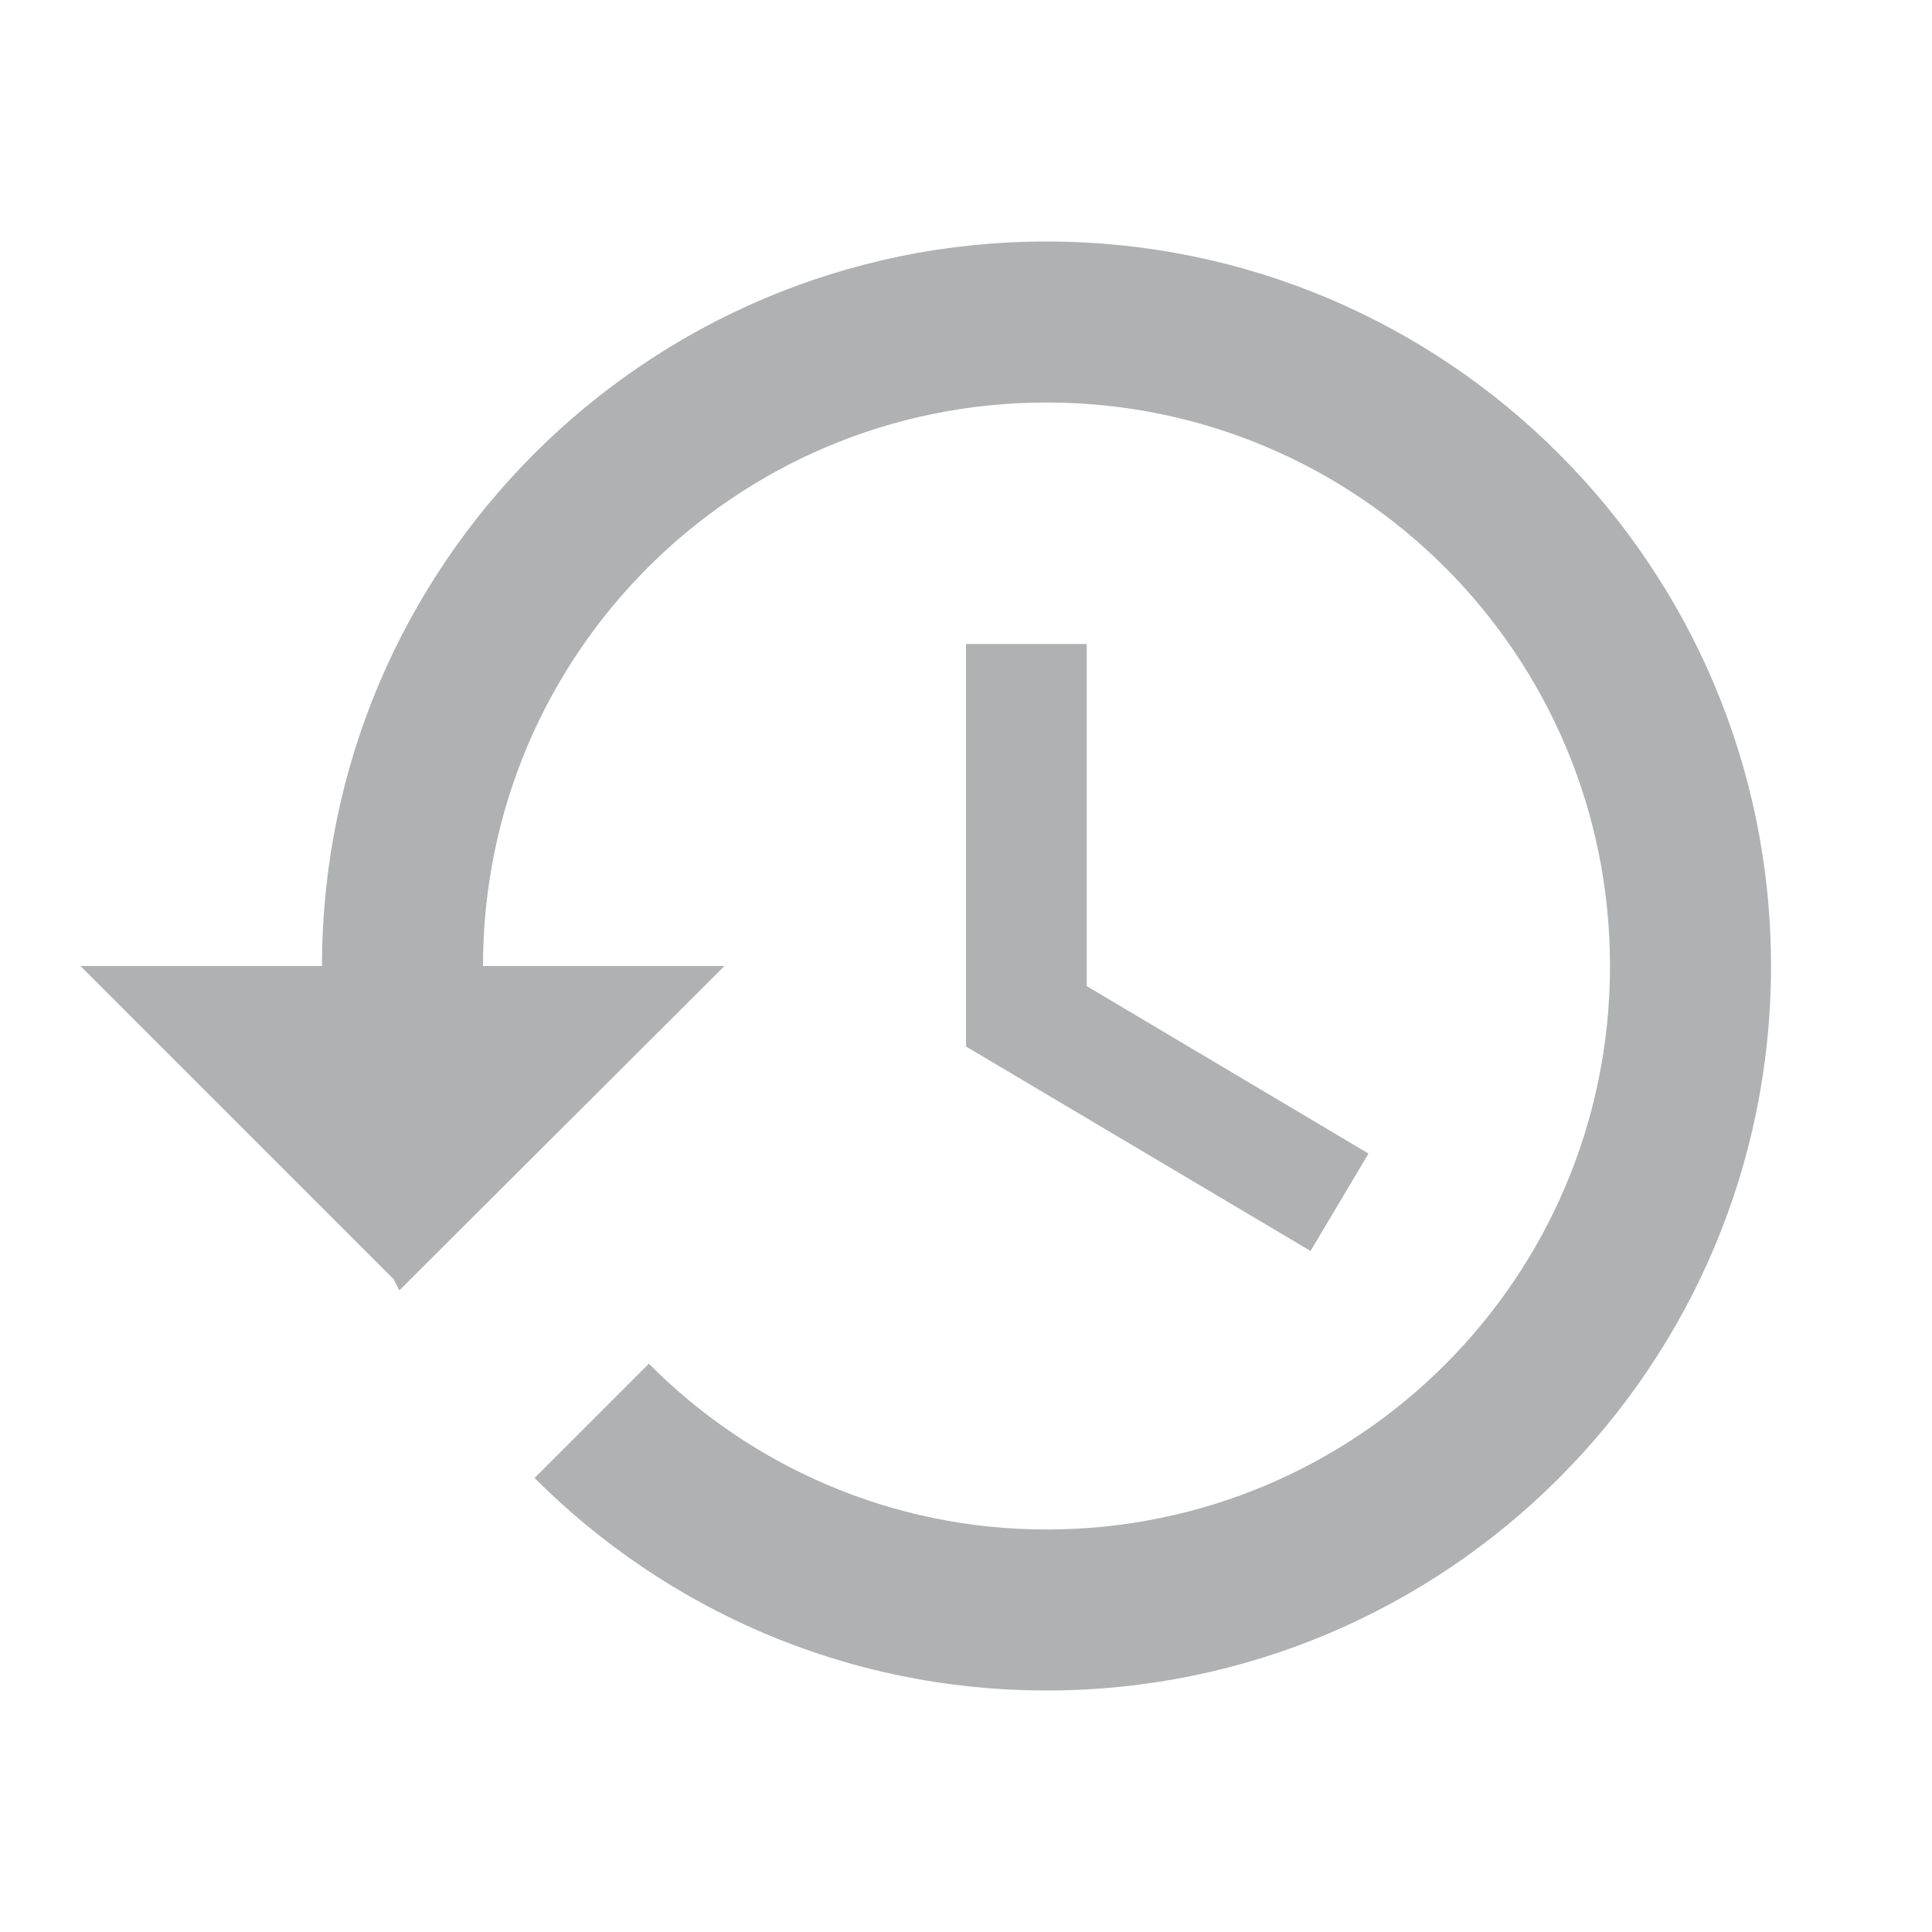
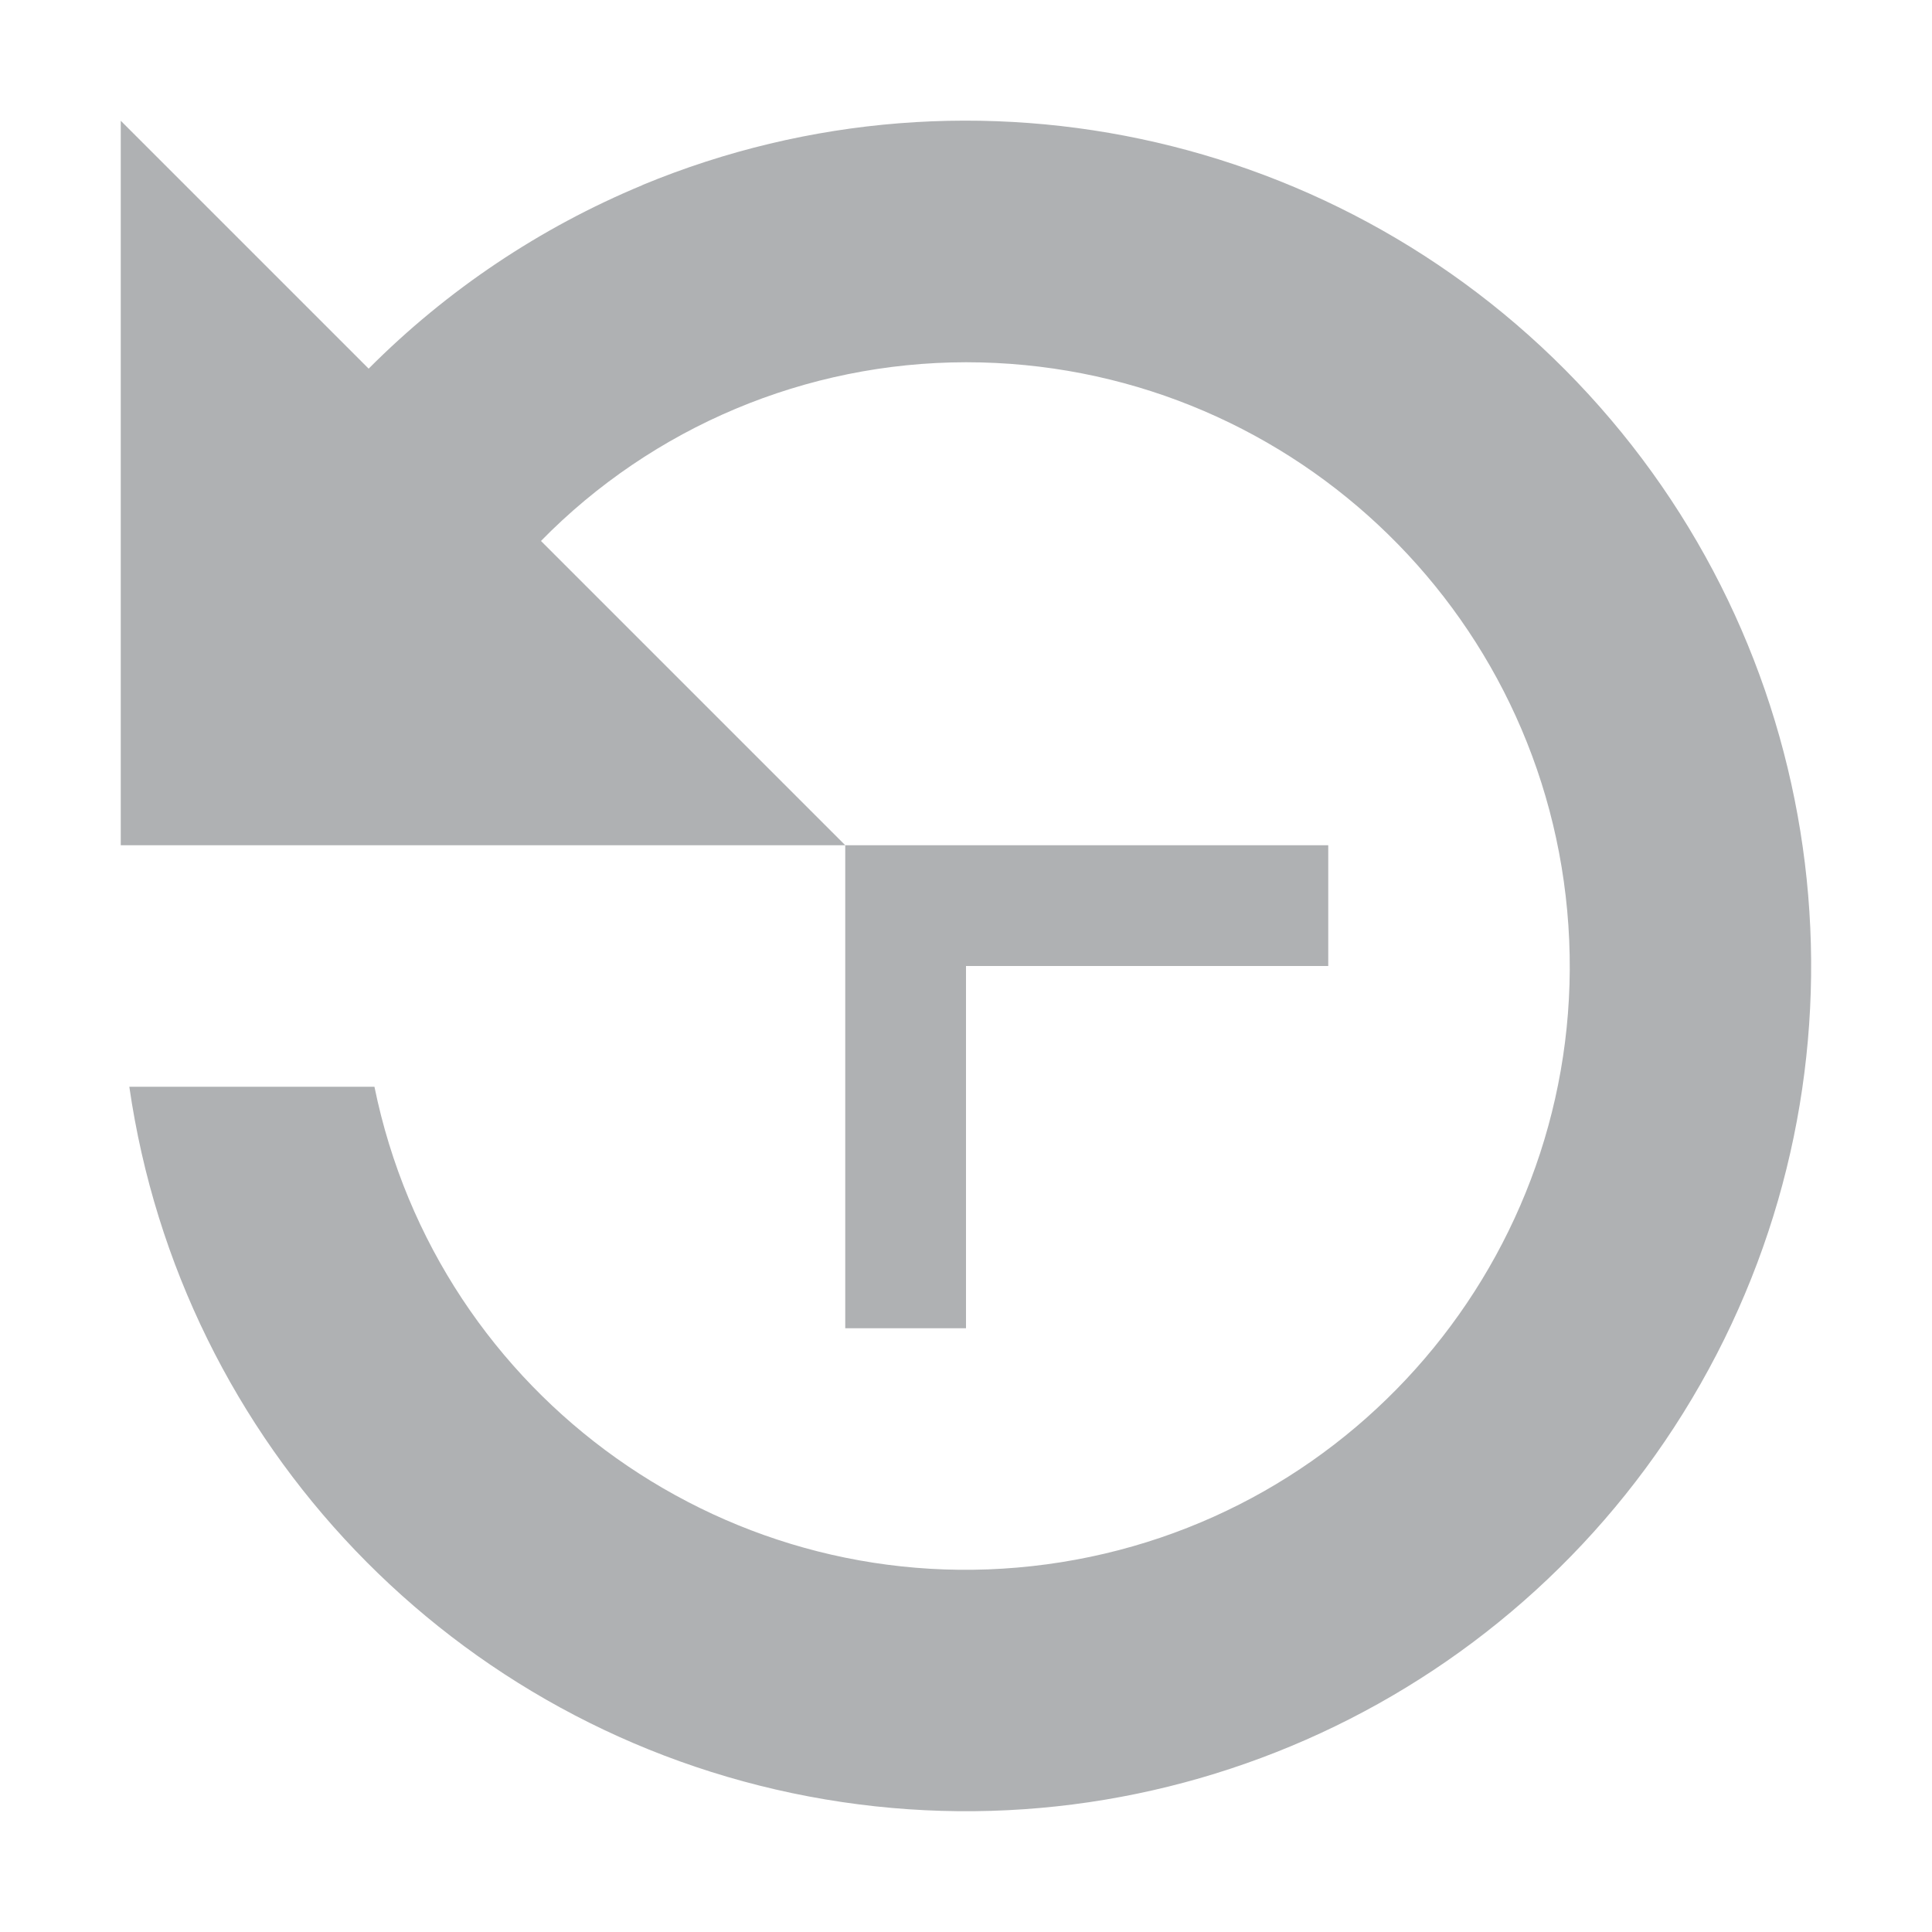
- <svg xmlns="http://www.w3.org/2000/svg" width="16" height="16" viewBox="0 0 24 24">
-   <path fill="#AFB1B3" fill-rule="evenodd" d="M13,3c-4.97,0 -9,4.03 -9,9L1,12l3.89,3.89 0.07,0.14L9,12L6,12c0,-3.87 3.13,-7 7,-7s7,3.13 7,7 -3.13,7 -7,7c-1.93,0 -3.68,-0.79 -4.94,-2.06l-1.42,1.42C8.27,19.99 10.51,21 13,21c4.97,0 9,-4.03 9,-9s-4.03,-9 -9,-9zM12,8v5l4.28,2.54 0.72,-1.21 -3.5,-2.08L13.5,8L12,8z" />
+ <svg xmlns="http://www.w3.org/2000/svg" width="16" height="16" viewBox="0 0 16 16" fill="none">
+   <path fill-rule="evenodd" clip-rule="evenodd" d="M8 11H7V7h4v1H8v3z" fill="#AFB1B3" />
+   <path fill-rule="evenodd" clip-rule="evenodd" d="M5.321 1.532A7 7 0 1 1 1.071 9h2.03A5 5 0 1 0 8 3a4.937 4.937 0 0 0-3.52 1.48L7 7H1V1l2.053 2.053a6.972 6.972 0 0 1 2.268-1.52z" fill="#AFB1B3" />
</svg>
